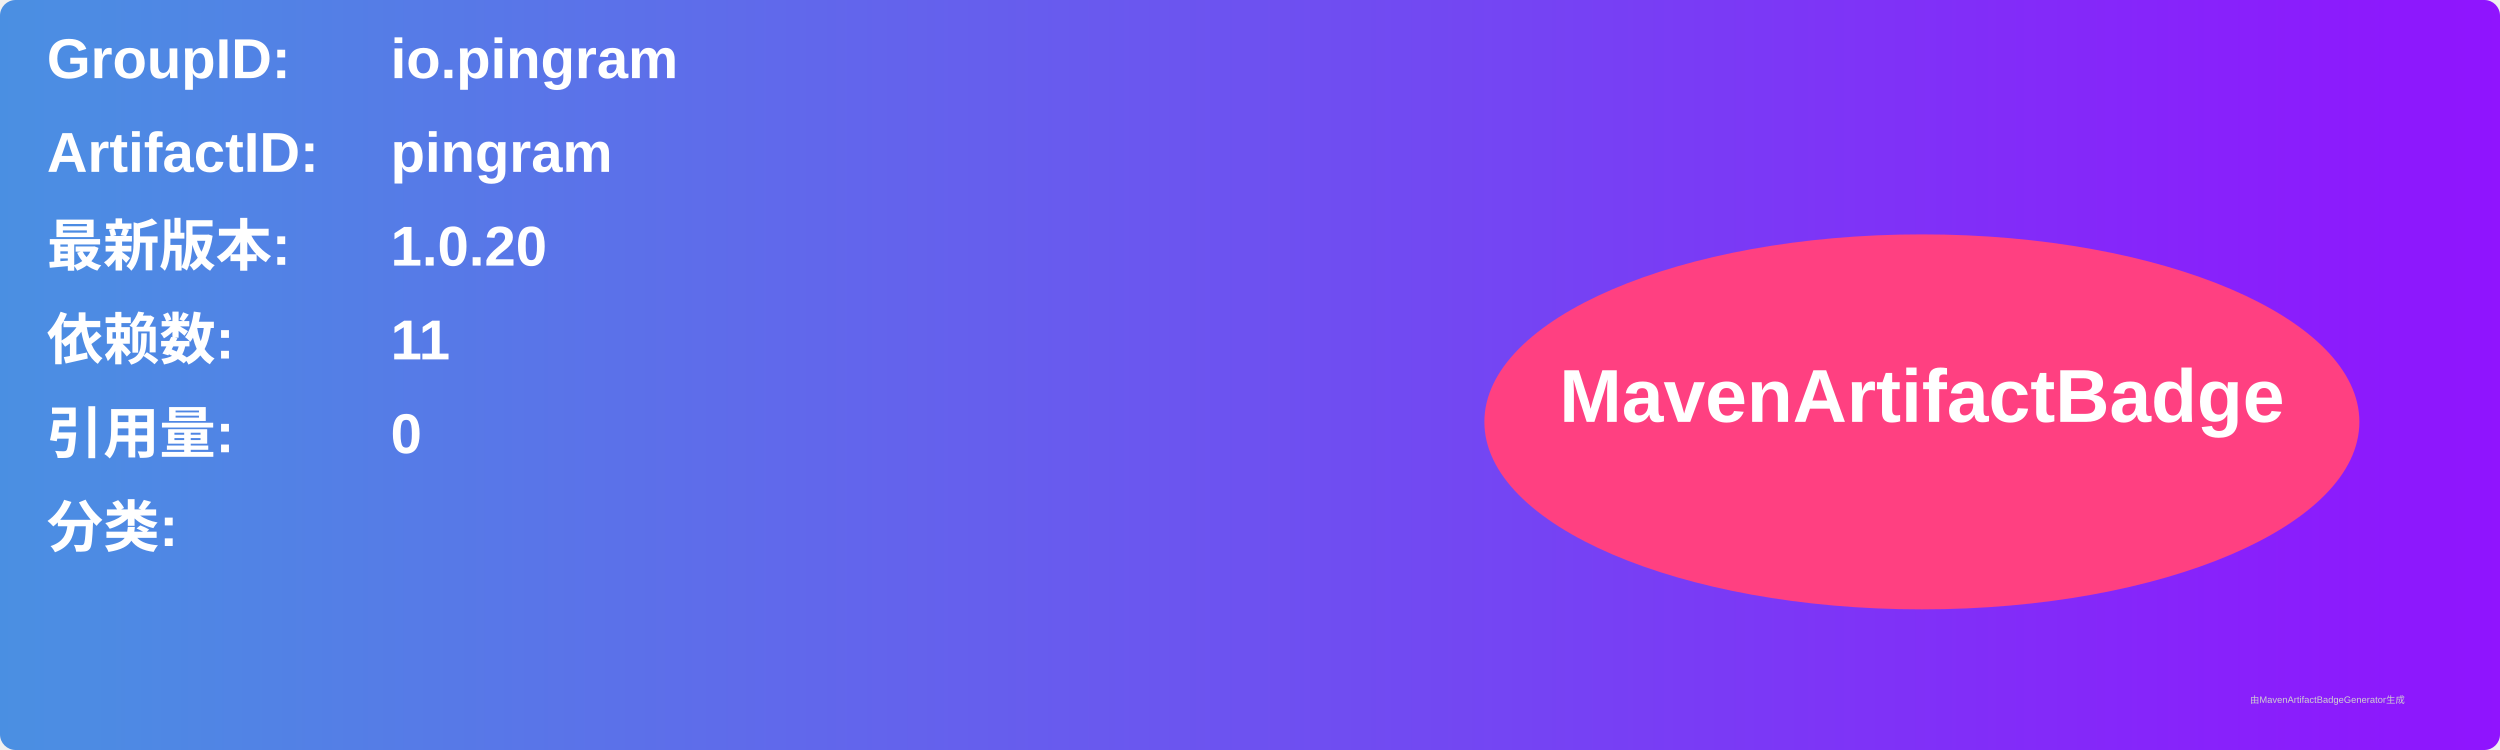
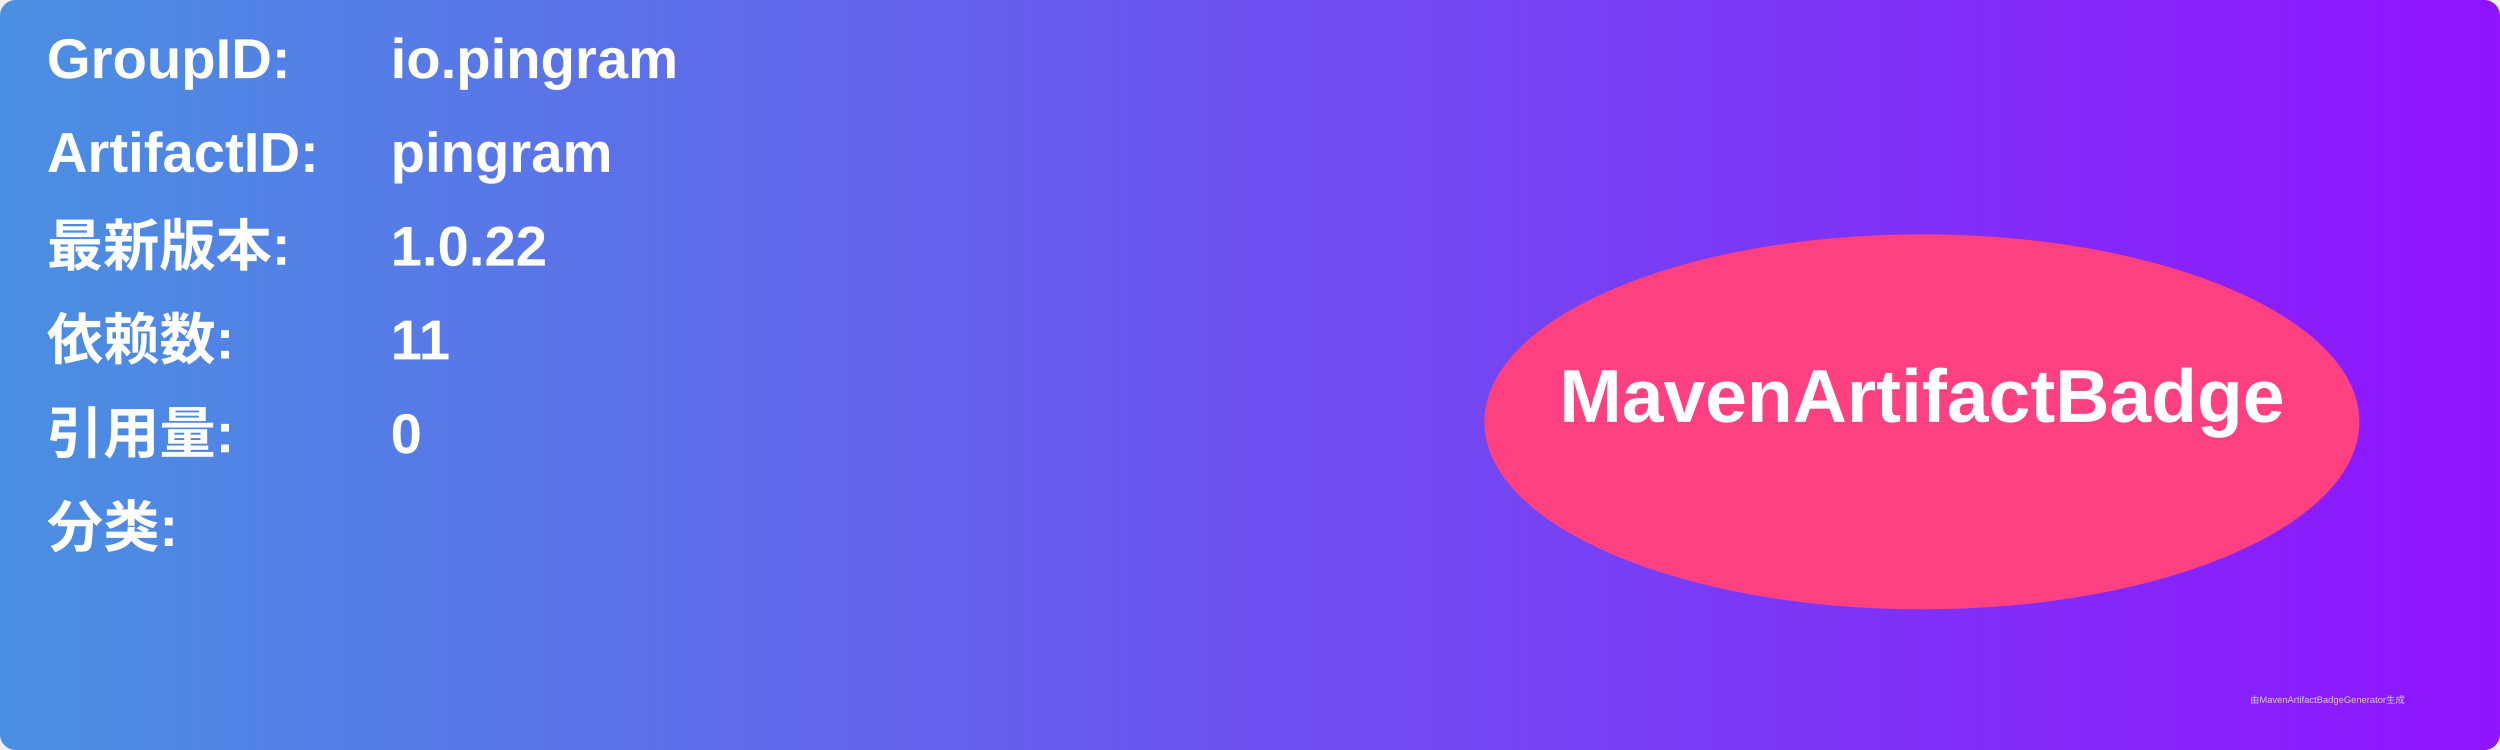
<svg xmlns="http://www.w3.org/2000/svg" width="800" height="240" viewBox="0 0 800 240">
  <linearGradient id="grad" x1="0%" y1="0%" x2="100%" y2="0%">
    <stop offset="0%" stop-color="#4a90e2" />
    <stop offset="100%" stop-color="#9013fe" />
  </linearGradient>
  <rect width="100%" height="100%" rx="5" ry="5" fill="url(#grad)" />
  <g transform="translate(15, 15)">
    <text x="0" y="10" font-family="Arial" font-size="18" fill="white" font-weight="bold" width="260">GroupID:</text>
    <text x="110" y="10" font-family="Arial" font-size="18" fill="white" font-weight="bold" width="460">io.pingram</text>
    <text x="0" y="40" font-family="Arial" font-size="18" fill="white" font-weight="bold" width="260">ArtifactID:</text>
    <text x="110" y="40" font-family="Arial" font-size="18" fill="white" font-weight="bold" width="460">pingram</text>
    <text x="0" y="70" font-family="Arial" font-size="18" fill="white" font-weight="bold">最新版本:</text>
    <text x="110" y="70" font-family="Arial" font-size="18" fill="white" font-weight="bold">
-       <tspan font-weight="bold">1.0.20</tspan>
+       <tspan font-weight="bold">1.0.22</tspan>
    </text>
    <text x="0" y="100" font-family="Arial" font-size="18" fill="white" font-weight="bold">依赖数: </text>
    <text x="110" y="100" font-family="Arial" font-size="18" fill="white">
      <tspan font-weight="bold">11</tspan>
    </text>
    <text x="0" y="130" font-family="Arial" font-size="18" fill="white" font-weight="bold">引用量: </text>
    <text x="110" y="130" font-family="Arial" font-size="18" fill="white">
      <tspan font-weight="bold">0</tspan>
    </text>
    <text x="0" y="160" font-family="Arial" font-size="18" fill="white" font-weight="bold">分类:</text>
    <text x="10" y="190" font-family="Arial" font-size="10" fill="white">
      <tspan font-weight="bold" />
    </text>
    <ellipse cx="600" cy="120" rx="140" ry="60" fill="#ff4081" />
    <text x="600" y="120" text-anchor="middle" font-family="Arial" font-size="24" fill="white" font-weight="bold">MavenArtifactBadge</text>
  </g>
  <text x="720" y="225" font-family="Arial" font-size="3" fill="#d0d0d0">由MavenArtifactBadgeGenerator生成</text>
</svg>
